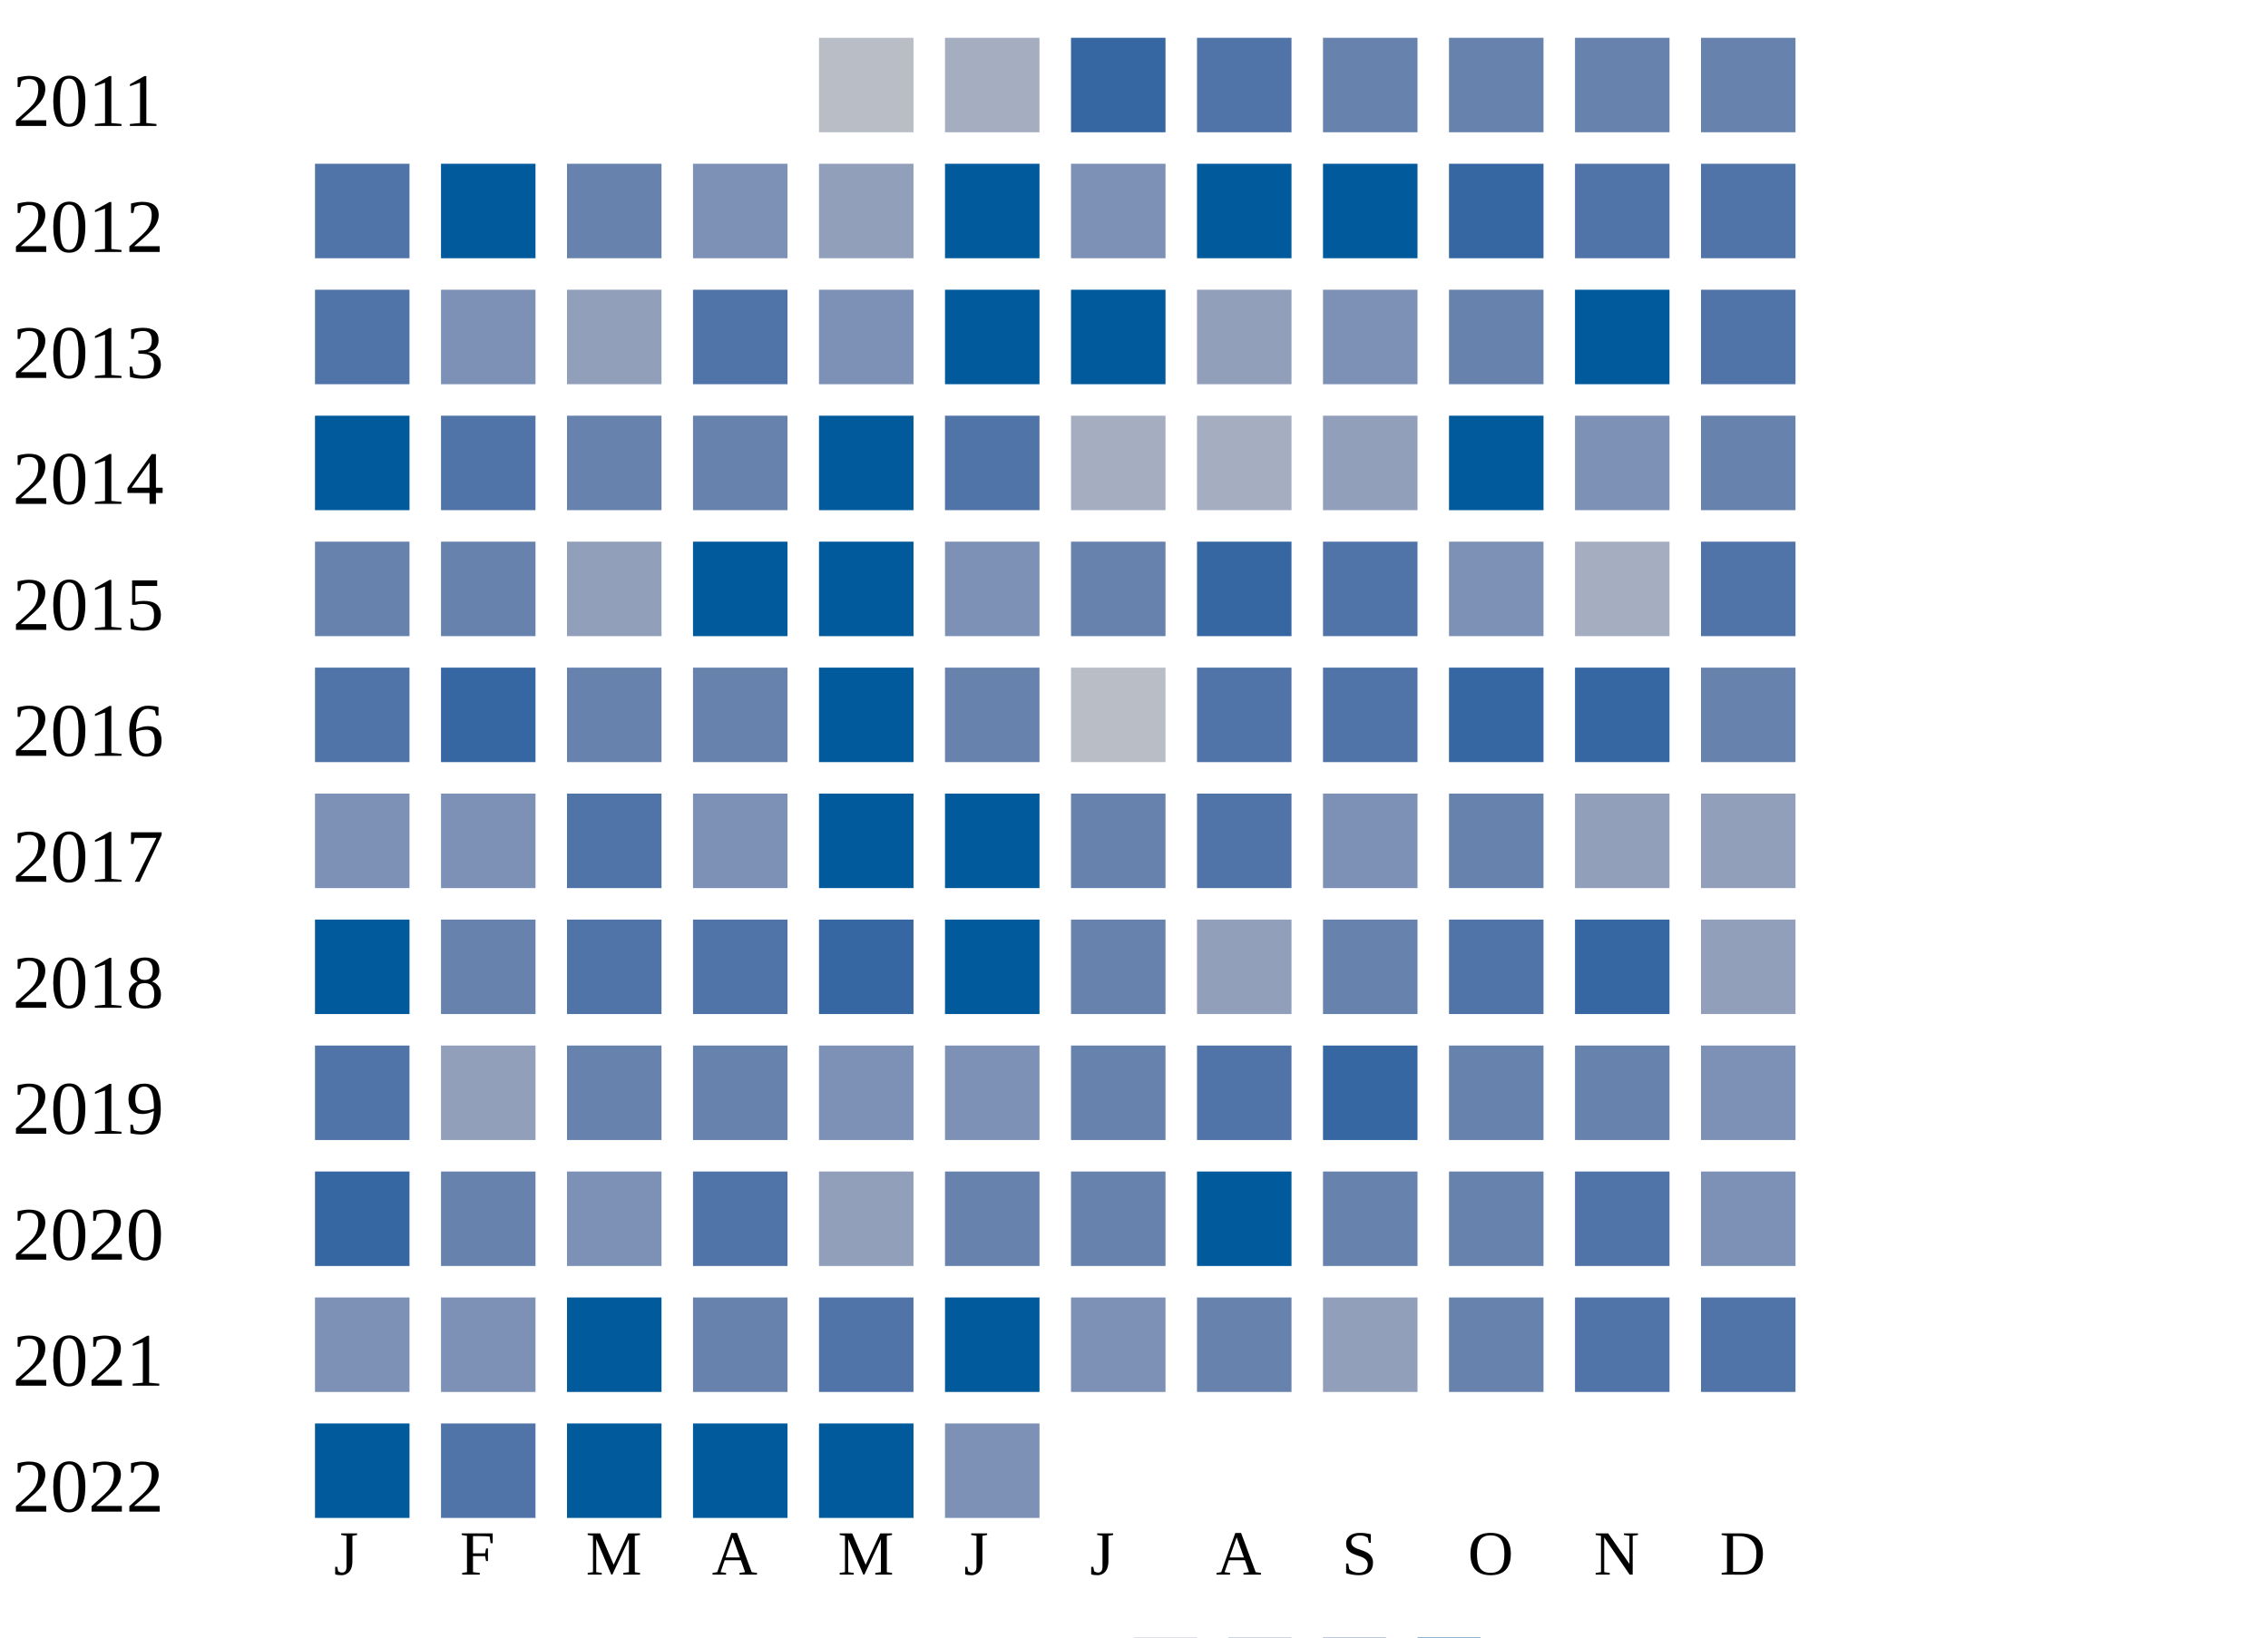
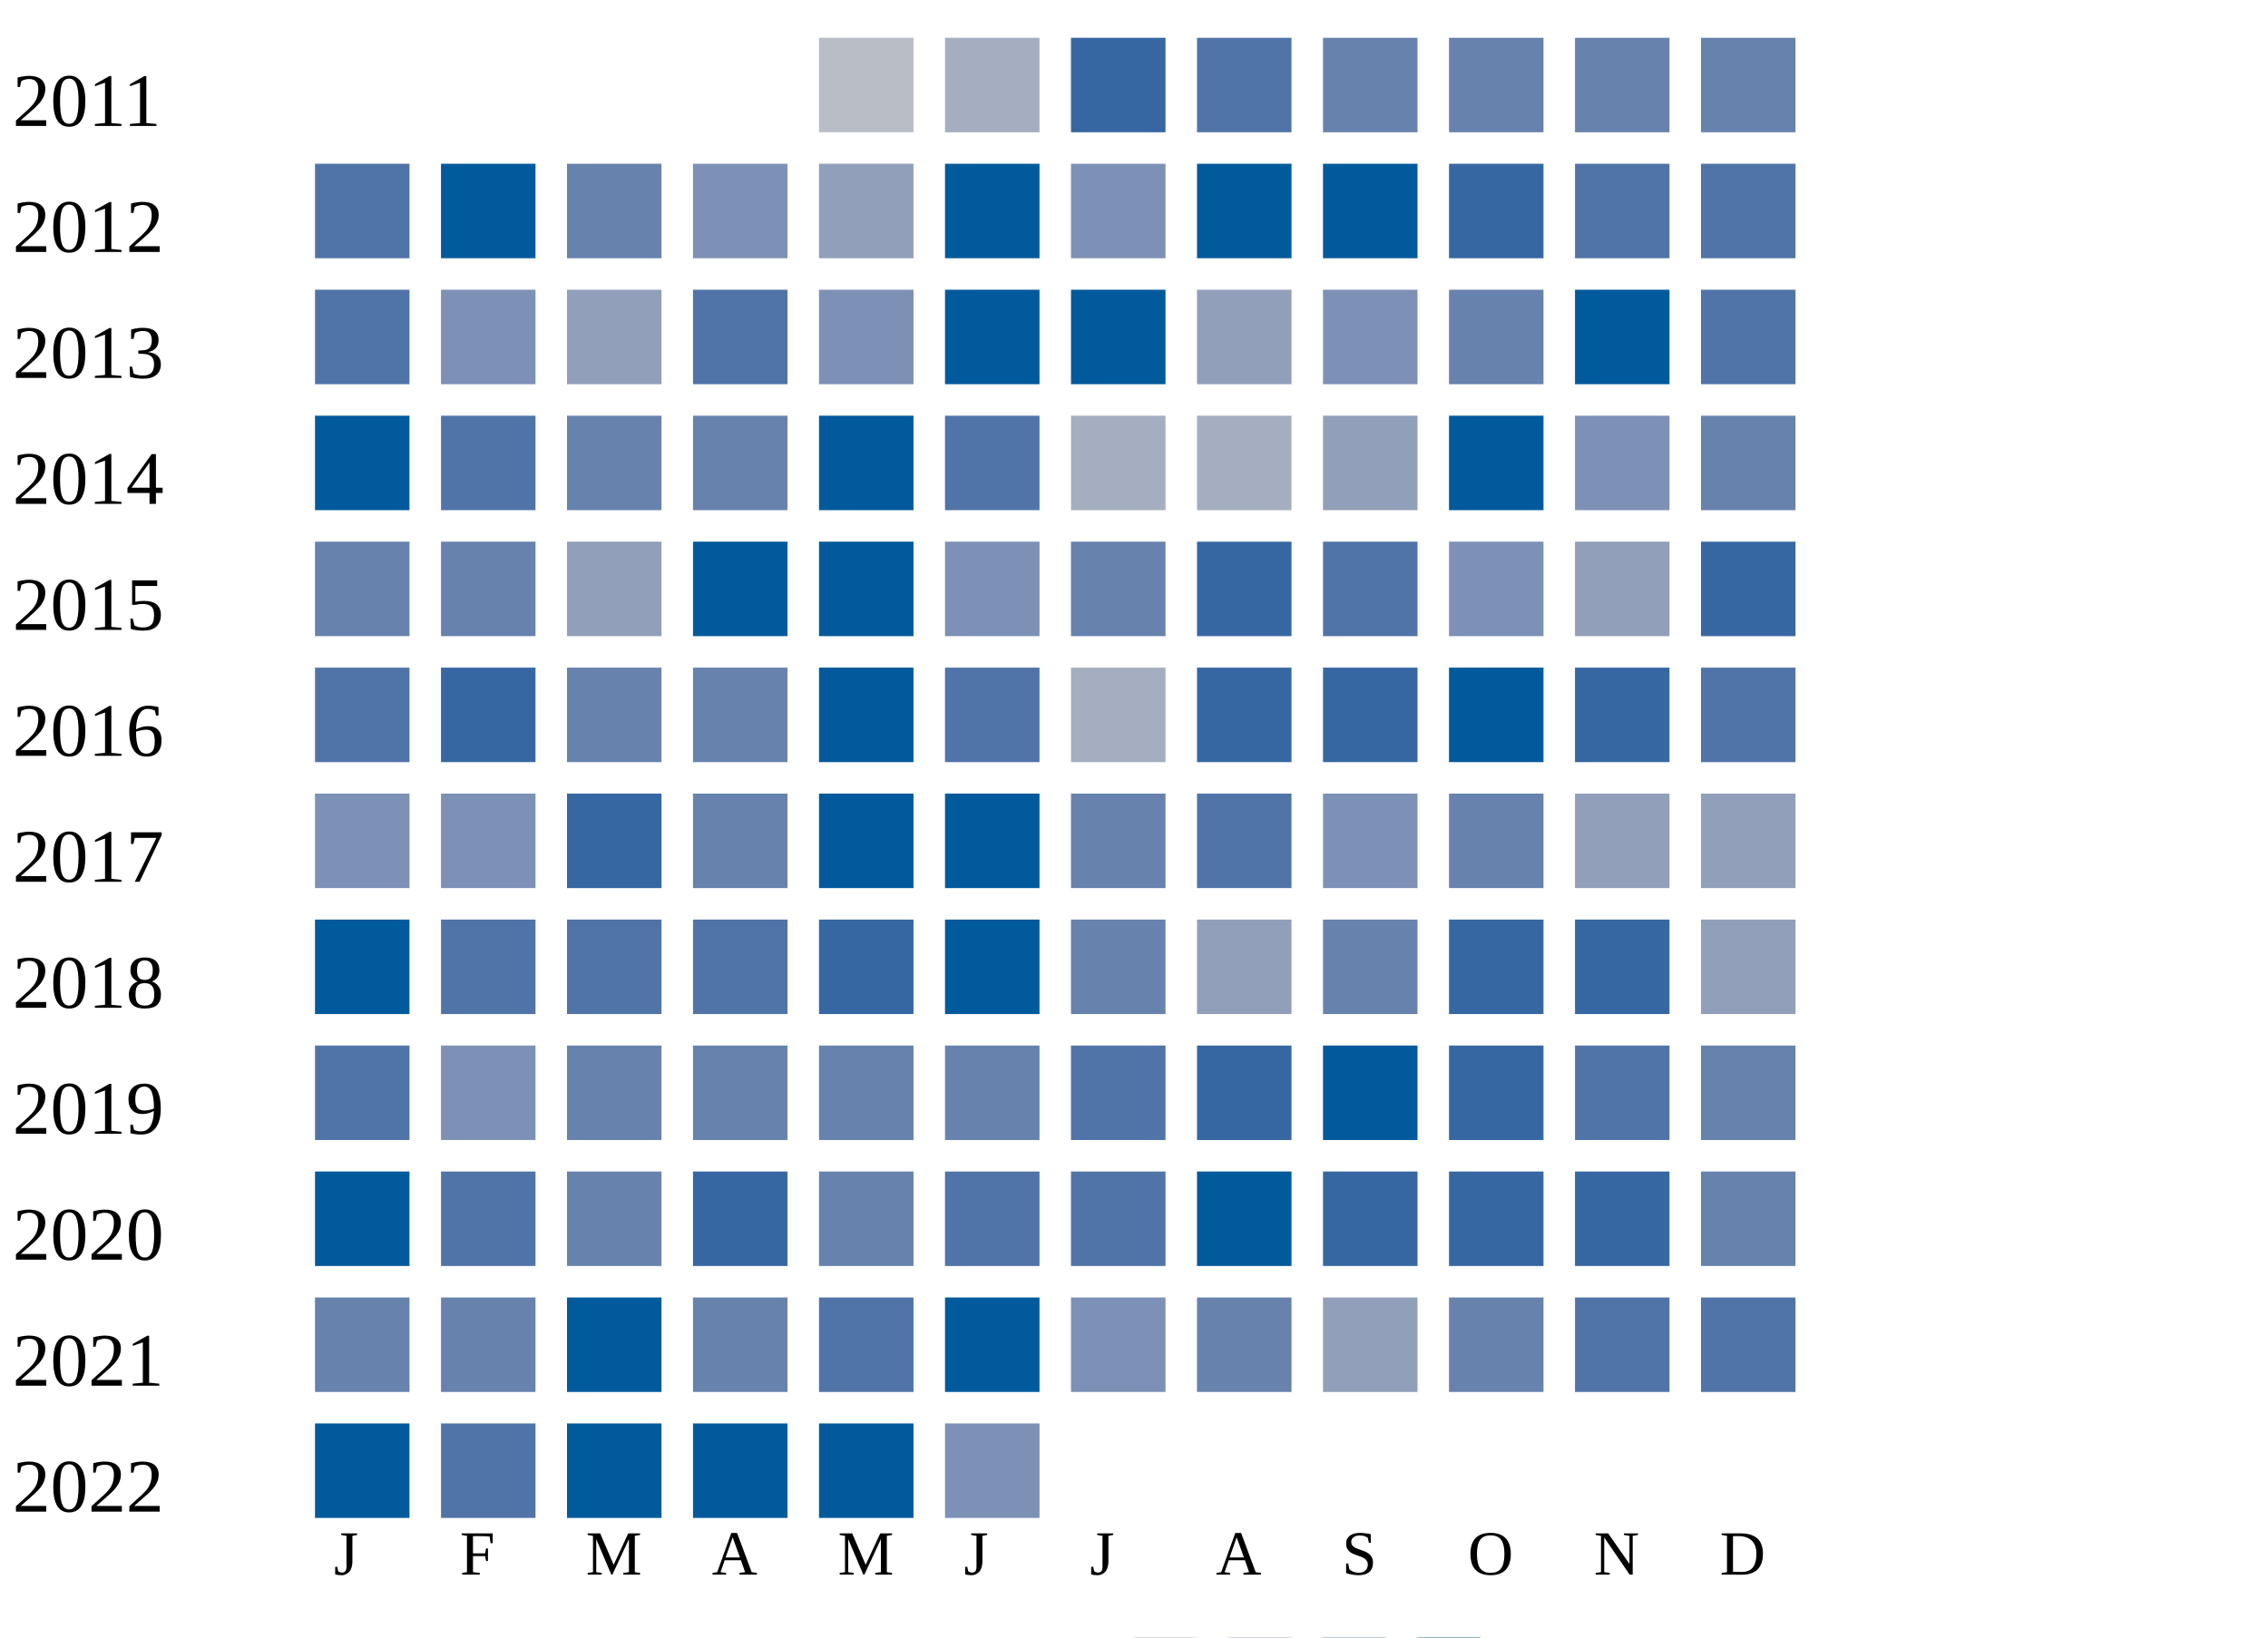
<svg xmlns="http://www.w3.org/2000/svg" width="360" height="260">
  <g transform="translate(0 0)">
    <text x="2" y="20">2011</text>
    <rect x="130" y="6" width="15" height="15" fill="#b9bdc6" />
    <rect x="150" y="6" width="15" height="15" fill="#a5aec0" />
    <rect x="170" y="6" width="15" height="15" fill="#3667a2" />
    <rect x="190" y="6" width="15" height="15" fill="#5174a8" />
    <rect x="210" y="6" width="15" height="15" fill="#6882ae" />
    <rect x="230" y="6" width="15" height="15" fill="#6882ae" />
    <rect x="250" y="6" width="15" height="15" fill="#6882ae" />
    <rect x="270" y="6" width="15" height="15" fill="#6882ae" />
  </g>
  <g transform="translate(0 20)">
    <text x="2" y="20">2012</text>
    <rect x="50" y="6" width="15" height="15" fill="#5174a8" />
    <rect x="70" y="6" width="15" height="15" fill="#005a9c" />
    <rect x="90" y="6" width="15" height="15" fill="#6882ae" />
    <rect x="110" y="6" width="15" height="15" fill="#7d90b5" />
    <rect x="130" y="6" width="15" height="15" fill="#919fba" />
    <rect x="150" y="6" width="15" height="15" fill="#005a9c" />
    <rect x="170" y="6" width="15" height="15" fill="#7d90b5" />
    <rect x="190" y="6" width="15" height="15" fill="#005a9c" />
    <rect x="210" y="6" width="15" height="15" fill="#005a9c" />
    <rect x="230" y="6" width="15" height="15" fill="#3667a2" />
    <rect x="250" y="6" width="15" height="15" fill="#5174a8" />
    <rect x="270" y="6" width="15" height="15" fill="#5174a8" />
  </g>
  <g transform="translate(0 40)">
    <text x="2" y="20">2013</text>
    <rect x="50" y="6" width="15" height="15" fill="#5174a8" />
    <rect x="70" y="6" width="15" height="15" fill="#7d90b5" />
    <rect x="90" y="6" width="15" height="15" fill="#919fba" />
    <rect x="110" y="6" width="15" height="15" fill="#5174a8" />
    <rect x="130" y="6" width="15" height="15" fill="#7d90b5" />
    <rect x="150" y="6" width="15" height="15" fill="#005a9c" />
    <rect x="170" y="6" width="15" height="15" fill="#005a9c" />
    <rect x="190" y="6" width="15" height="15" fill="#919fba" />
    <rect x="210" y="6" width="15" height="15" fill="#7d90b5" />
    <rect x="230" y="6" width="15" height="15" fill="#6882ae" />
    <rect x="250" y="6" width="15" height="15" fill="#005a9c" />
    <rect x="270" y="6" width="15" height="15" fill="#5174a8" />
  </g>
  <g transform="translate(0 60)">
    <text x="2" y="20">2014</text>
    <rect x="50" y="6" width="15" height="15" fill="#005a9c" />
    <rect x="70" y="6" width="15" height="15" fill="#5174a8" />
    <rect x="90" y="6" width="15" height="15" fill="#6882ae" />
    <rect x="110" y="6" width="15" height="15" fill="#6882ae" />
    <rect x="130" y="6" width="15" height="15" fill="#005a9c" />
    <rect x="150" y="6" width="15" height="15" fill="#5174a8" />
    <rect x="170" y="6" width="15" height="15" fill="#a5aec0" />
    <rect x="190" y="6" width="15" height="15" fill="#a5aec0" />
    <rect x="210" y="6" width="15" height="15" fill="#919fba" />
    <rect x="230" y="6" width="15" height="15" fill="#005a9c" />
    <rect x="250" y="6" width="15" height="15" fill="#7d90b5" />
    <rect x="270" y="6" width="15" height="15" fill="#6882ae" />
  </g>
  <g transform="translate(0 80)">
    <text x="2" y="20">2015</text>
    <rect x="50" y="6" width="15" height="15" fill="#6882ae" />
    <rect x="70" y="6" width="15" height="15" fill="#6882ae" />
    <rect x="90" y="6" width="15" height="15" fill="#919fba" />
    <rect x="110" y="6" width="15" height="15" fill="#005a9c" />
    <rect x="130" y="6" width="15" height="15" fill="#005a9c" />
    <rect x="150" y="6" width="15" height="15" fill="#7d90b5" />
    <rect x="170" y="6" width="15" height="15" fill="#6882ae" />
    <rect x="190" y="6" width="15" height="15" fill="#3667a2" />
    <rect x="210" y="6" width="15" height="15" fill="#5174a8" />
    <rect x="230" y="6" width="15" height="15" fill="#7d90b5" />
-     <rect x="250" y="6" width="15" height="15" fill="#a5aec0" />
-     <rect x="270" y="6" width="15" height="15" fill="#5174a8" />
+     <rect x="250" y="6" width="15" height="15" fill="#919fba" />
+     <rect x="270" y="6" width="15" height="15" fill="#3667a2" />
  </g>
  <g transform="translate(0 100)">
    <text x="2" y="20">2016</text>
    <rect x="50" y="6" width="15" height="15" fill="#5174a8" />
    <rect x="70" y="6" width="15" height="15" fill="#3667a2" />
    <rect x="90" y="6" width="15" height="15" fill="#6882ae" />
    <rect x="110" y="6" width="15" height="15" fill="#6882ae" />
    <rect x="130" y="6" width="15" height="15" fill="#005a9c" />
-     <rect x="150" y="6" width="15" height="15" fill="#6882ae" />
-     <rect x="170" y="6" width="15" height="15" fill="#b9bdc6" />
-     <rect x="190" y="6" width="15" height="15" fill="#5174a8" />
-     <rect x="210" y="6" width="15" height="15" fill="#5174a8" />
-     <rect x="230" y="6" width="15" height="15" fill="#3667a2" />
+     <rect x="150" y="6" width="15" height="15" fill="#5174a8" />
+     <rect x="170" y="6" width="15" height="15" fill="#a5aec0" />
+     <rect x="190" y="6" width="15" height="15" fill="#3667a2" />
+     <rect x="210" y="6" width="15" height="15" fill="#3667a2" />
+     <rect x="230" y="6" width="15" height="15" fill="#005a9c" />
    <rect x="250" y="6" width="15" height="15" fill="#3667a2" />
-     <rect x="270" y="6" width="15" height="15" fill="#6882ae" />
+     <rect x="270" y="6" width="15" height="15" fill="#5174a8" />
  </g>
  <g transform="translate(0 120)">
    <text x="2" y="20">2017</text>
    <rect x="50" y="6" width="15" height="15" fill="#7d90b5" />
    <rect x="70" y="6" width="15" height="15" fill="#7d90b5" />
-     <rect x="90" y="6" width="15" height="15" fill="#5174a8" />
-     <rect x="110" y="6" width="15" height="15" fill="#7d90b5" />
+     <rect x="90" y="6" width="15" height="15" fill="#3667a2" />
+     <rect x="110" y="6" width="15" height="15" fill="#6882ae" />
    <rect x="130" y="6" width="15" height="15" fill="#005a9c" />
    <rect x="150" y="6" width="15" height="15" fill="#005a9c" />
    <rect x="170" y="6" width="15" height="15" fill="#6882ae" />
    <rect x="190" y="6" width="15" height="15" fill="#5174a8" />
    <rect x="210" y="6" width="15" height="15" fill="#7d90b5" />
    <rect x="230" y="6" width="15" height="15" fill="#6882ae" />
    <rect x="250" y="6" width="15" height="15" fill="#919fba" />
    <rect x="270" y="6" width="15" height="15" fill="#919fba" />
  </g>
  <g transform="translate(0 140)">
    <text x="2" y="20">2018</text>
    <rect x="50" y="6" width="15" height="15" fill="#005a9c" />
-     <rect x="70" y="6" width="15" height="15" fill="#6882ae" />
+     <rect x="70" y="6" width="15" height="15" fill="#5174a8" />
    <rect x="90" y="6" width="15" height="15" fill="#5174a8" />
    <rect x="110" y="6" width="15" height="15" fill="#5174a8" />
    <rect x="130" y="6" width="15" height="15" fill="#3667a2" />
    <rect x="150" y="6" width="15" height="15" fill="#005a9c" />
    <rect x="170" y="6" width="15" height="15" fill="#6882ae" />
    <rect x="190" y="6" width="15" height="15" fill="#919fba" />
    <rect x="210" y="6" width="15" height="15" fill="#6882ae" />
-     <rect x="230" y="6" width="15" height="15" fill="#5174a8" />
+     <rect x="230" y="6" width="15" height="15" fill="#3667a2" />
    <rect x="250" y="6" width="15" height="15" fill="#3667a2" />
    <rect x="270" y="6" width="15" height="15" fill="#919fba" />
  </g>
  <g transform="translate(0 160)">
    <text x="2" y="20">2019</text>
    <rect x="50" y="6" width="15" height="15" fill="#5174a8" />
-     <rect x="70" y="6" width="15" height="15" fill="#919fba" />
+     <rect x="70" y="6" width="15" height="15" fill="#7d90b5" />
    <rect x="90" y="6" width="15" height="15" fill="#6882ae" />
    <rect x="110" y="6" width="15" height="15" fill="#6882ae" />
-     <rect x="130" y="6" width="15" height="15" fill="#7d90b5" />
-     <rect x="150" y="6" width="15" height="15" fill="#7d90b5" />
-     <rect x="170" y="6" width="15" height="15" fill="#6882ae" />
-     <rect x="190" y="6" width="15" height="15" fill="#5174a8" />
-     <rect x="210" y="6" width="15" height="15" fill="#3667a2" />
-     <rect x="230" y="6" width="15" height="15" fill="#6882ae" />
-     <rect x="250" y="6" width="15" height="15" fill="#6882ae" />
-     <rect x="270" y="6" width="15" height="15" fill="#7d90b5" />
+     <rect x="130" y="6" width="15" height="15" fill="#6882ae" />
+     <rect x="150" y="6" width="15" height="15" fill="#6882ae" />
+     <rect x="170" y="6" width="15" height="15" fill="#5174a8" />
+     <rect x="190" y="6" width="15" height="15" fill="#3667a2" />
+     <rect x="210" y="6" width="15" height="15" fill="#005a9c" />
+     <rect x="230" y="6" width="15" height="15" fill="#3667a2" />
+     <rect x="250" y="6" width="15" height="15" fill="#5174a8" />
+     <rect x="270" y="6" width="15" height="15" fill="#6882ae" />
  </g>
  <g transform="translate(0 180)">
    <text x="2" y="20">2020</text>
-     <rect x="50" y="6" width="15" height="15" fill="#3667a2" />
-     <rect x="70" y="6" width="15" height="15" fill="#6882ae" />
-     <rect x="90" y="6" width="15" height="15" fill="#7d90b5" />
-     <rect x="110" y="6" width="15" height="15" fill="#5174a8" />
-     <rect x="130" y="6" width="15" height="15" fill="#919fba" />
-     <rect x="150" y="6" width="15" height="15" fill="#6882ae" />
-     <rect x="170" y="6" width="15" height="15" fill="#6882ae" />
+     <rect x="50" y="6" width="15" height="15" fill="#005a9c" />
+     <rect x="70" y="6" width="15" height="15" fill="#5174a8" />
+     <rect x="90" y="6" width="15" height="15" fill="#6882ae" />
+     <rect x="110" y="6" width="15" height="15" fill="#3667a2" />
+     <rect x="130" y="6" width="15" height="15" fill="#6882ae" />
+     <rect x="150" y="6" width="15" height="15" fill="#5174a8" />
+     <rect x="170" y="6" width="15" height="15" fill="#5174a8" />
    <rect x="190" y="6" width="15" height="15" fill="#005a9c" />
-     <rect x="210" y="6" width="15" height="15" fill="#6882ae" />
-     <rect x="230" y="6" width="15" height="15" fill="#6882ae" />
-     <rect x="250" y="6" width="15" height="15" fill="#5174a8" />
-     <rect x="270" y="6" width="15" height="15" fill="#7d90b5" />
+     <rect x="210" y="6" width="15" height="15" fill="#3667a2" />
+     <rect x="230" y="6" width="15" height="15" fill="#3667a2" />
+     <rect x="250" y="6" width="15" height="15" fill="#3667a2" />
+     <rect x="270" y="6" width="15" height="15" fill="#6882ae" />
  </g>
  <g transform="translate(0 200)">
    <text x="2" y="20">2021</text>
-     <rect x="50" y="6" width="15" height="15" fill="#7d90b5" />
-     <rect x="70" y="6" width="15" height="15" fill="#7d90b5" />
+     <rect x="50" y="6" width="15" height="15" fill="#6882ae" />
+     <rect x="70" y="6" width="15" height="15" fill="#6882ae" />
    <rect x="90" y="6" width="15" height="15" fill="#005a9c" />
    <rect x="110" y="6" width="15" height="15" fill="#6882ae" />
    <rect x="130" y="6" width="15" height="15" fill="#5174a8" />
    <rect x="150" y="6" width="15" height="15" fill="#005a9c" />
    <rect x="170" y="6" width="15" height="15" fill="#7d90b5" />
    <rect x="190" y="6" width="15" height="15" fill="#6882ae" />
    <rect x="210" y="6" width="15" height="15" fill="#919fba" />
    <rect x="230" y="6" width="15" height="15" fill="#6882ae" />
    <rect x="250" y="6" width="15" height="15" fill="#5174a8" />
    <rect x="270" y="6" width="15" height="15" fill="#5174a8" />
  </g>
  <g transform="translate(0 220)">
    <text x="2" y="20">2022</text>
    <rect x="50" y="6" width="15" height="15" fill="#005a9c" />
    <rect x="70" y="6" width="15" height="15" fill="#5174a8" />
    <rect x="90" y="6" width="15" height="15" fill="#005a9c" />
    <rect x="110" y="6" width="15" height="15" fill="#005a9c" />
    <rect x="130" y="6" width="15" height="15" fill="#005a9c" />
    <rect x="150" y="6" width="15" height="15" fill="#7d90b5" />
  </g>
  <text style="font-size: 10px; text-align: center" x="53" y="250">J</text>
  <text style="font-size: 10px; text-align: center" x="73" y="250">F</text>
  <text style="font-size: 10px; text-align: center" x="93" y="250">M</text>
  <text style="font-size: 10px; text-align: center" x="113" y="250">A</text>
  <text style="font-size: 10px; text-align: center" x="133" y="250">M</text>
  <text style="font-size: 10px; text-align: center" x="153" y="250">J</text>
  <text style="font-size: 10px; text-align: center" x="173" y="250">J</text>
  <text style="font-size: 10px; text-align: center" x="193" y="250">A</text>
  <text style="font-size: 10px; text-align: center" x="213" y="250">S</text>
  <text style="font-size: 10px; text-align: center" x="233" y="250">O</text>
  <text style="font-size: 10px; text-align: center" x="253" y="250">N</text>
  <text style="font-size: 10px; text-align: center" x="273" y="250">D</text>
  <text style="font-size: 10px;" x="155" y="269">Less</text>
  <rect fill="#b9bdc6" width="10" height="10" x="180" y="260" />
  <rect fill="#919fba" width="10" height="10" x="195" y="260" />
  <rect fill="#6882ae" width="10" height="10" x="210" y="260" />
  <rect fill="#005a9c" width="10" height="10" x="225" y="260" />
  <text x="240" y="269" style="font-size: 10px;">More</text>
</svg>
